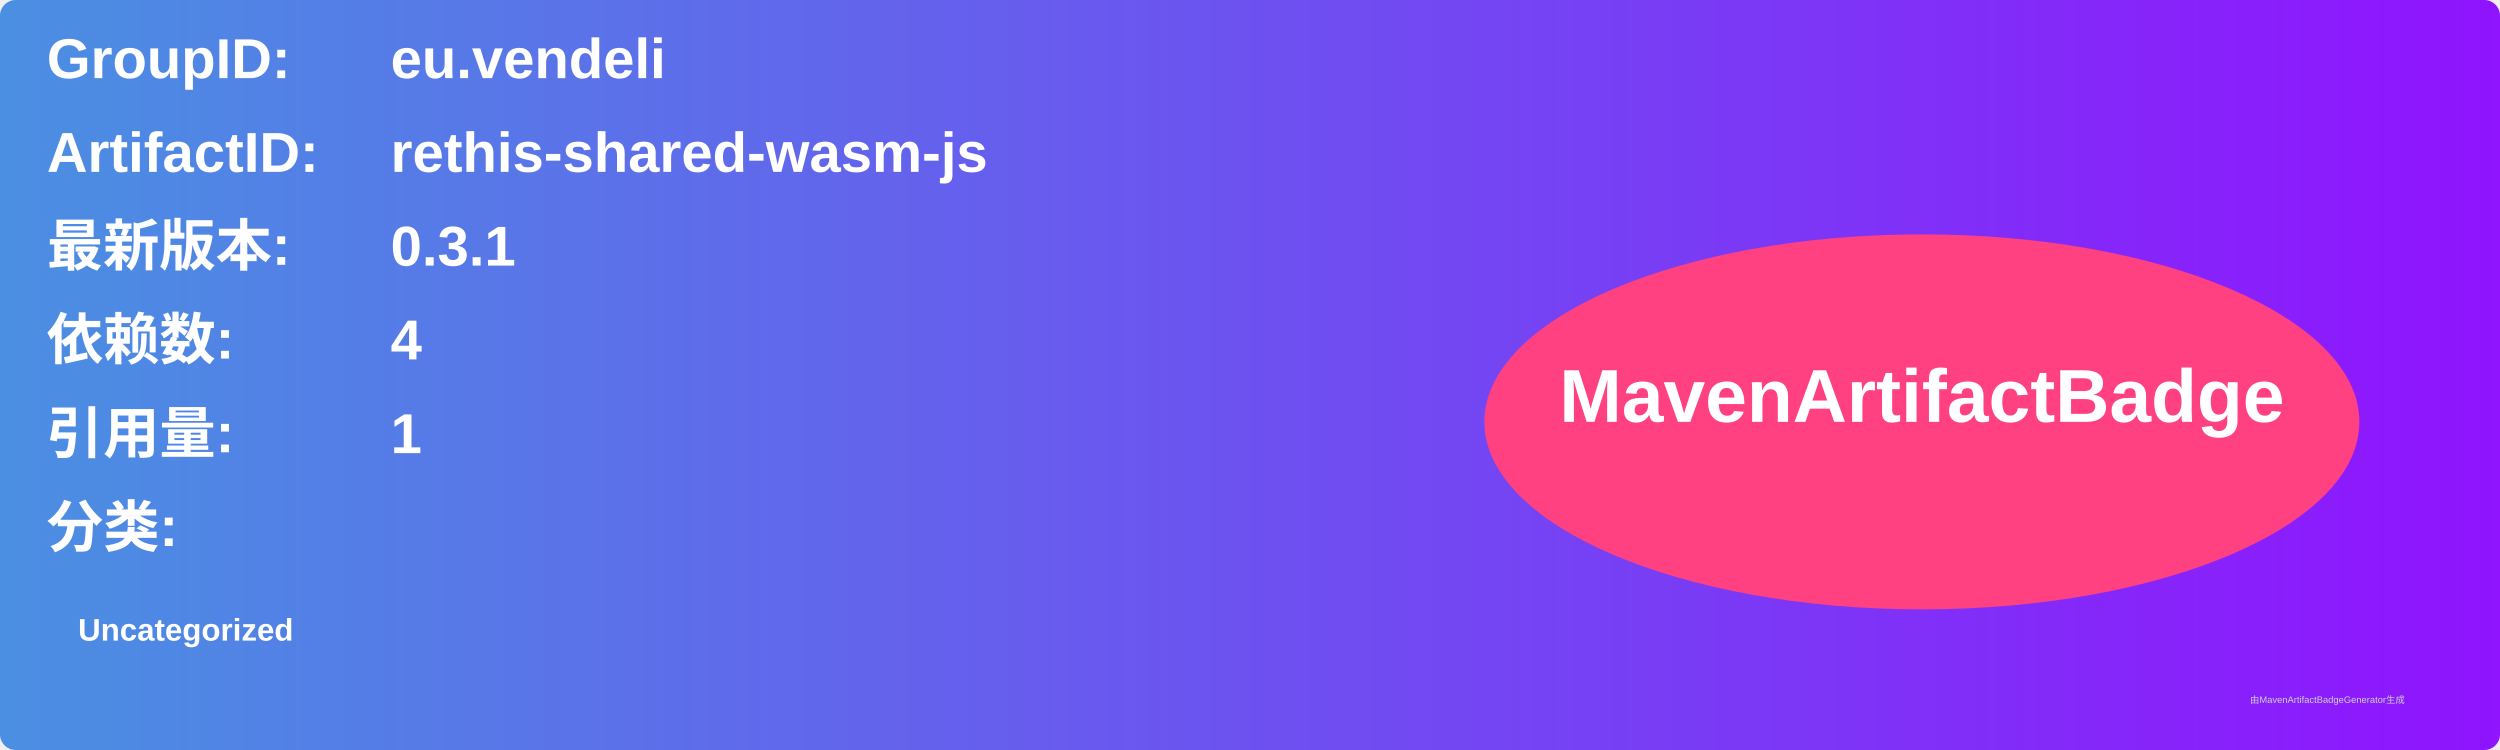
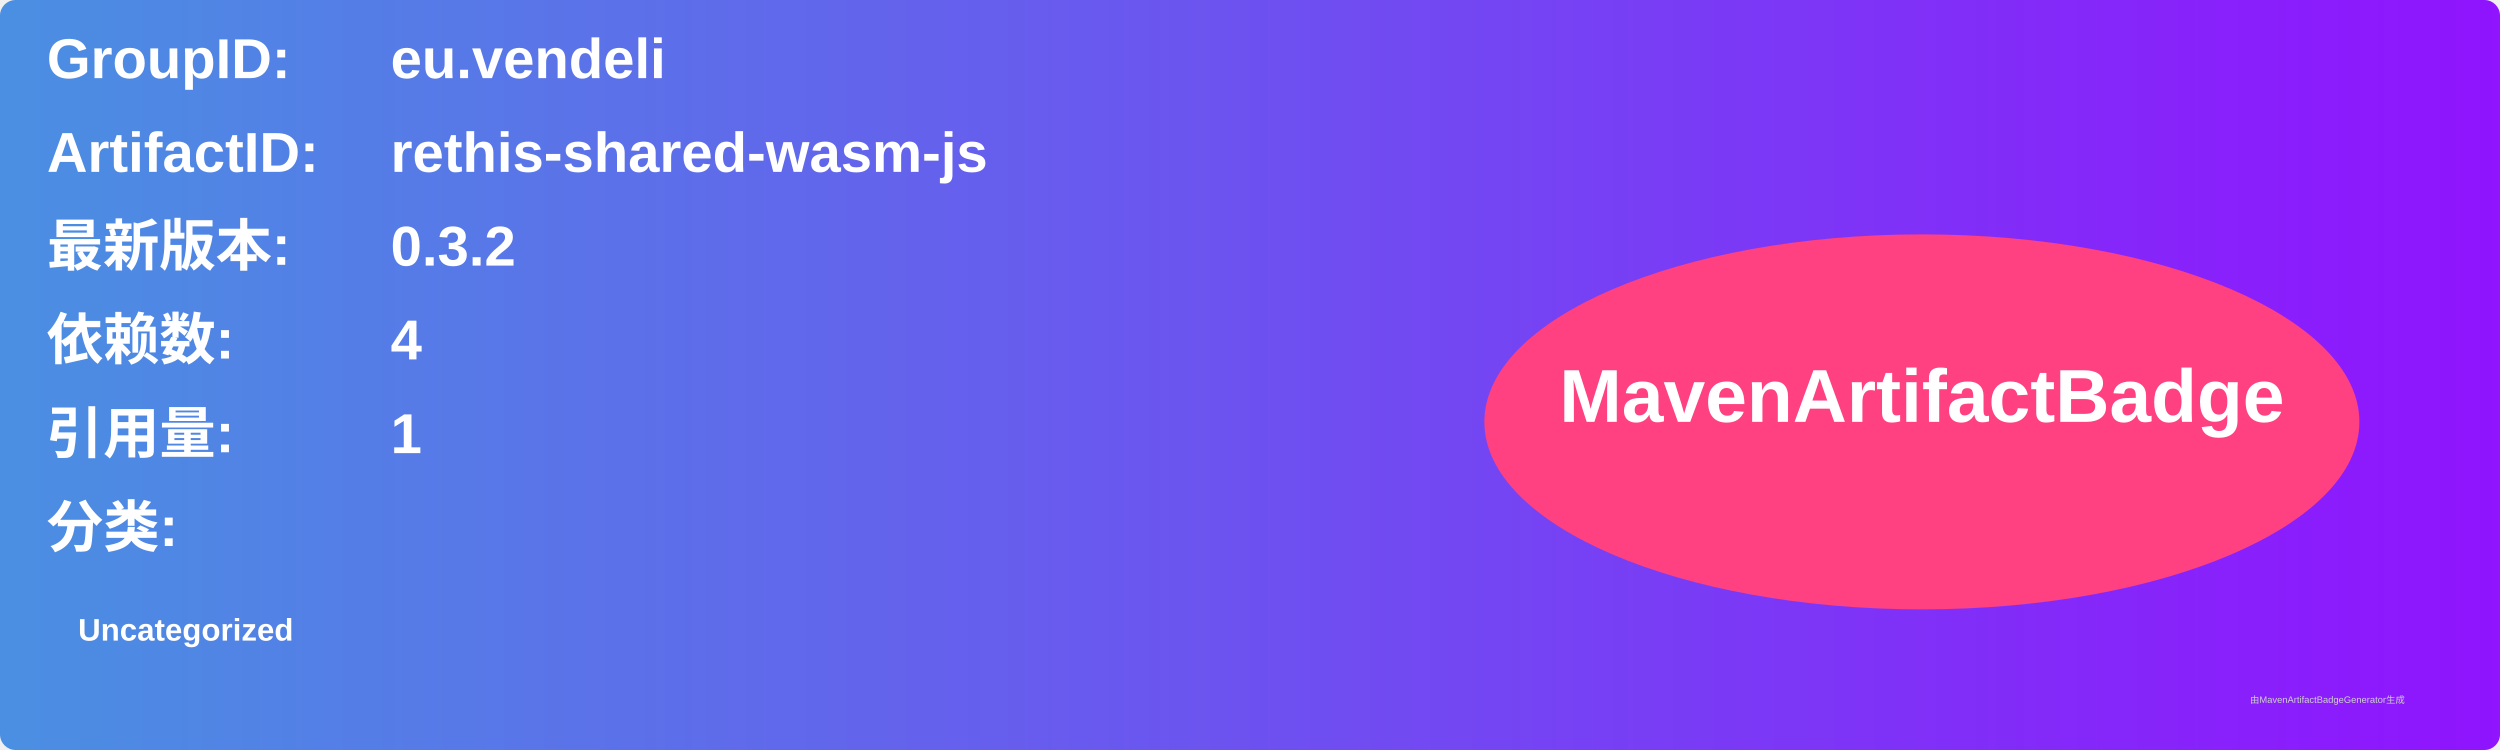
<svg xmlns="http://www.w3.org/2000/svg" width="800" height="240" viewBox="0 0 800 240">
  <linearGradient id="grad" x1="0%" y1="0%" x2="100%" y2="0%">
    <stop offset="0%" stop-color="#4a90e2" />
    <stop offset="100%" stop-color="#9013fe" />
  </linearGradient>
  <rect width="100%" height="100%" rx="5" ry="5" fill="url(#grad)" />
  <g transform="translate(15, 15)">
    <text x="0" y="10" font-family="Arial" font-size="18" fill="white" font-weight="bold" width="260">GroupID:</text>
    <text x="110" y="10" font-family="Arial" font-size="18" fill="white" font-weight="bold" width="460">eu.vendeli</text>
    <text x="0" y="40" font-family="Arial" font-size="18" fill="white" font-weight="bold" width="260">ArtifactID:</text>
    <text x="110" y="40" font-family="Arial" font-size="18" fill="white" font-weight="bold" width="460">rethis-shared-wasm-js</text>
    <text x="0" y="70" font-family="Arial" font-size="18" fill="white" font-weight="bold">最新版本:</text>
    <text x="110" y="70" font-family="Arial" font-size="18" fill="white" font-weight="bold">
-       <tspan font-weight="bold">0.3.1</tspan>
+       <tspan font-weight="bold">0.3.2</tspan>
    </text>
    <text x="0" y="100" font-family="Arial" font-size="18" fill="white" font-weight="bold">依赖数: </text>
    <text x="110" y="100" font-family="Arial" font-size="18" fill="white">
      <tspan font-weight="bold">4</tspan>
    </text>
    <text x="0" y="130" font-family="Arial" font-size="18" fill="white" font-weight="bold">引用量: </text>
    <text x="110" y="130" font-family="Arial" font-size="18" fill="white">
      <tspan font-weight="bold">1</tspan>
    </text>
    <text x="0" y="160" font-family="Arial" font-size="18" fill="white" font-weight="bold">分类:</text>
    <text x="10" y="190" font-family="Arial" font-size="10" fill="white">
      <tspan font-weight="bold">Uncategorized</tspan>
    </text>
    <ellipse cx="600" cy="120" rx="140" ry="60" fill="#ff4081" />
    <text x="600" y="120" text-anchor="middle" font-family="Arial" font-size="24" fill="white" font-weight="bold">MavenArtifactBadge</text>
  </g>
  <text x="720" y="225" font-family="Arial" font-size="3" fill="#d0d0d0">由MavenArtifactBadgeGenerator生成</text>
</svg>
